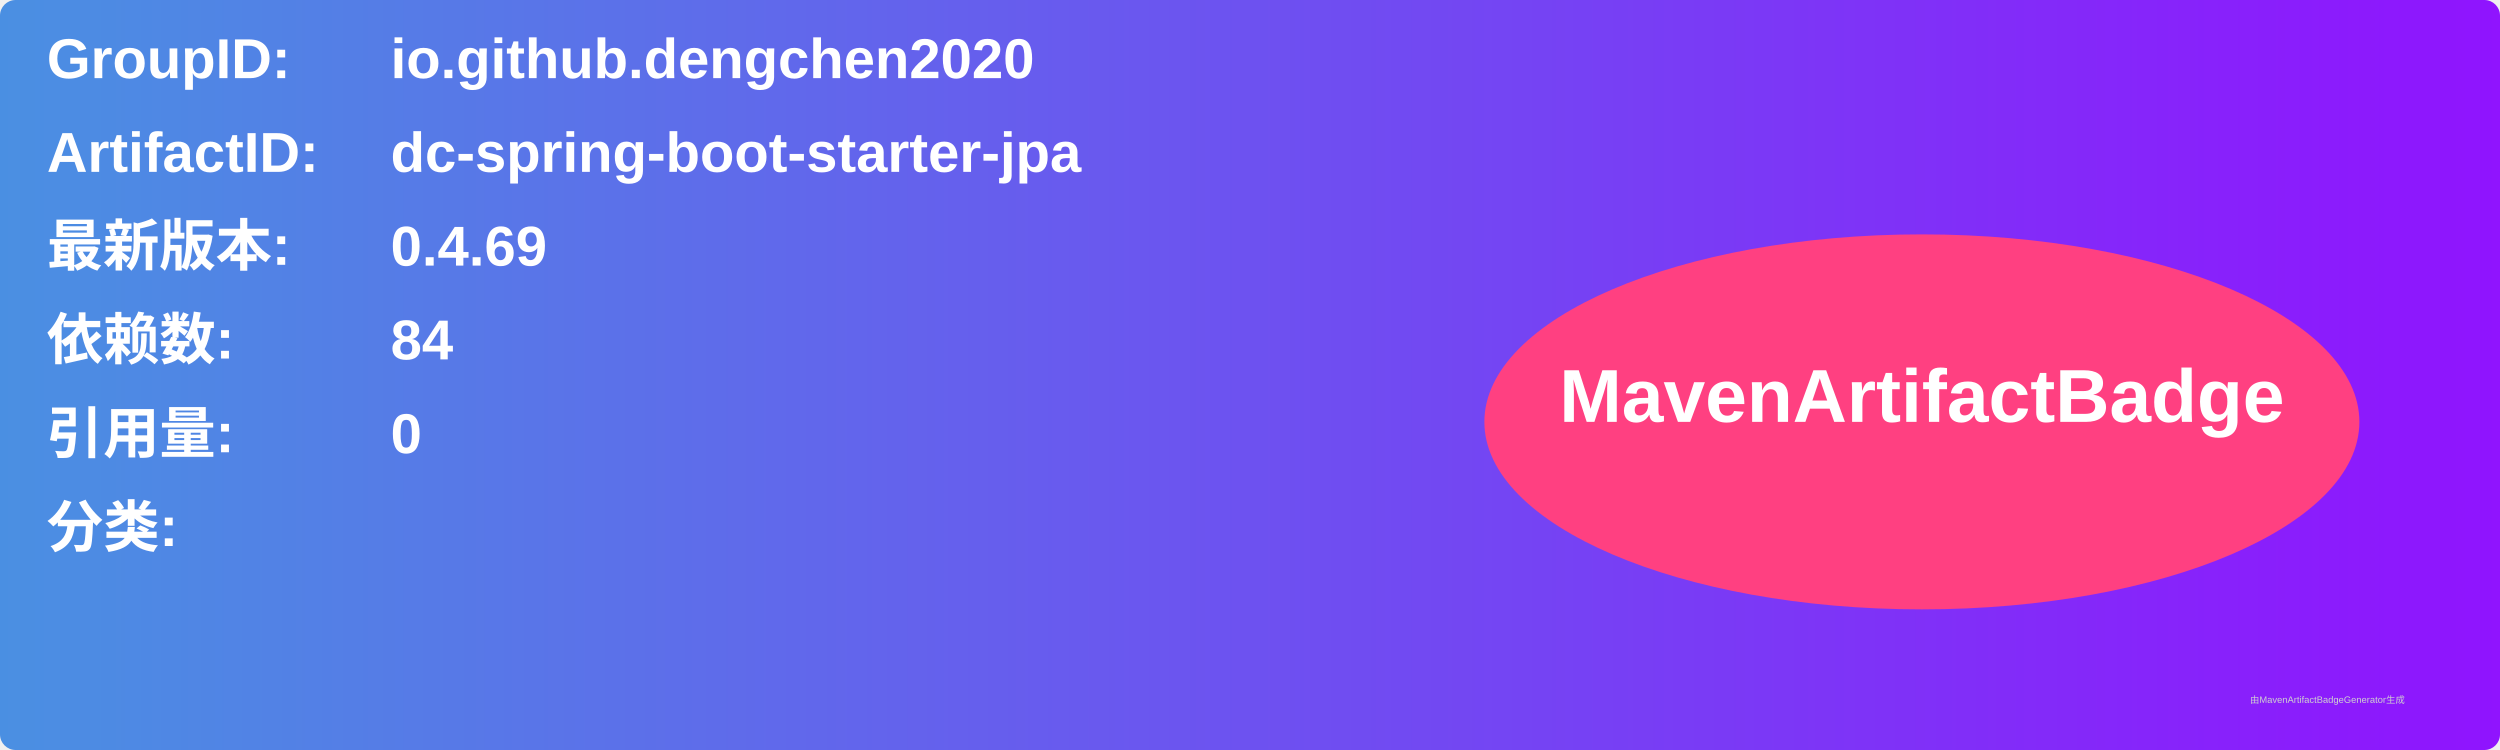
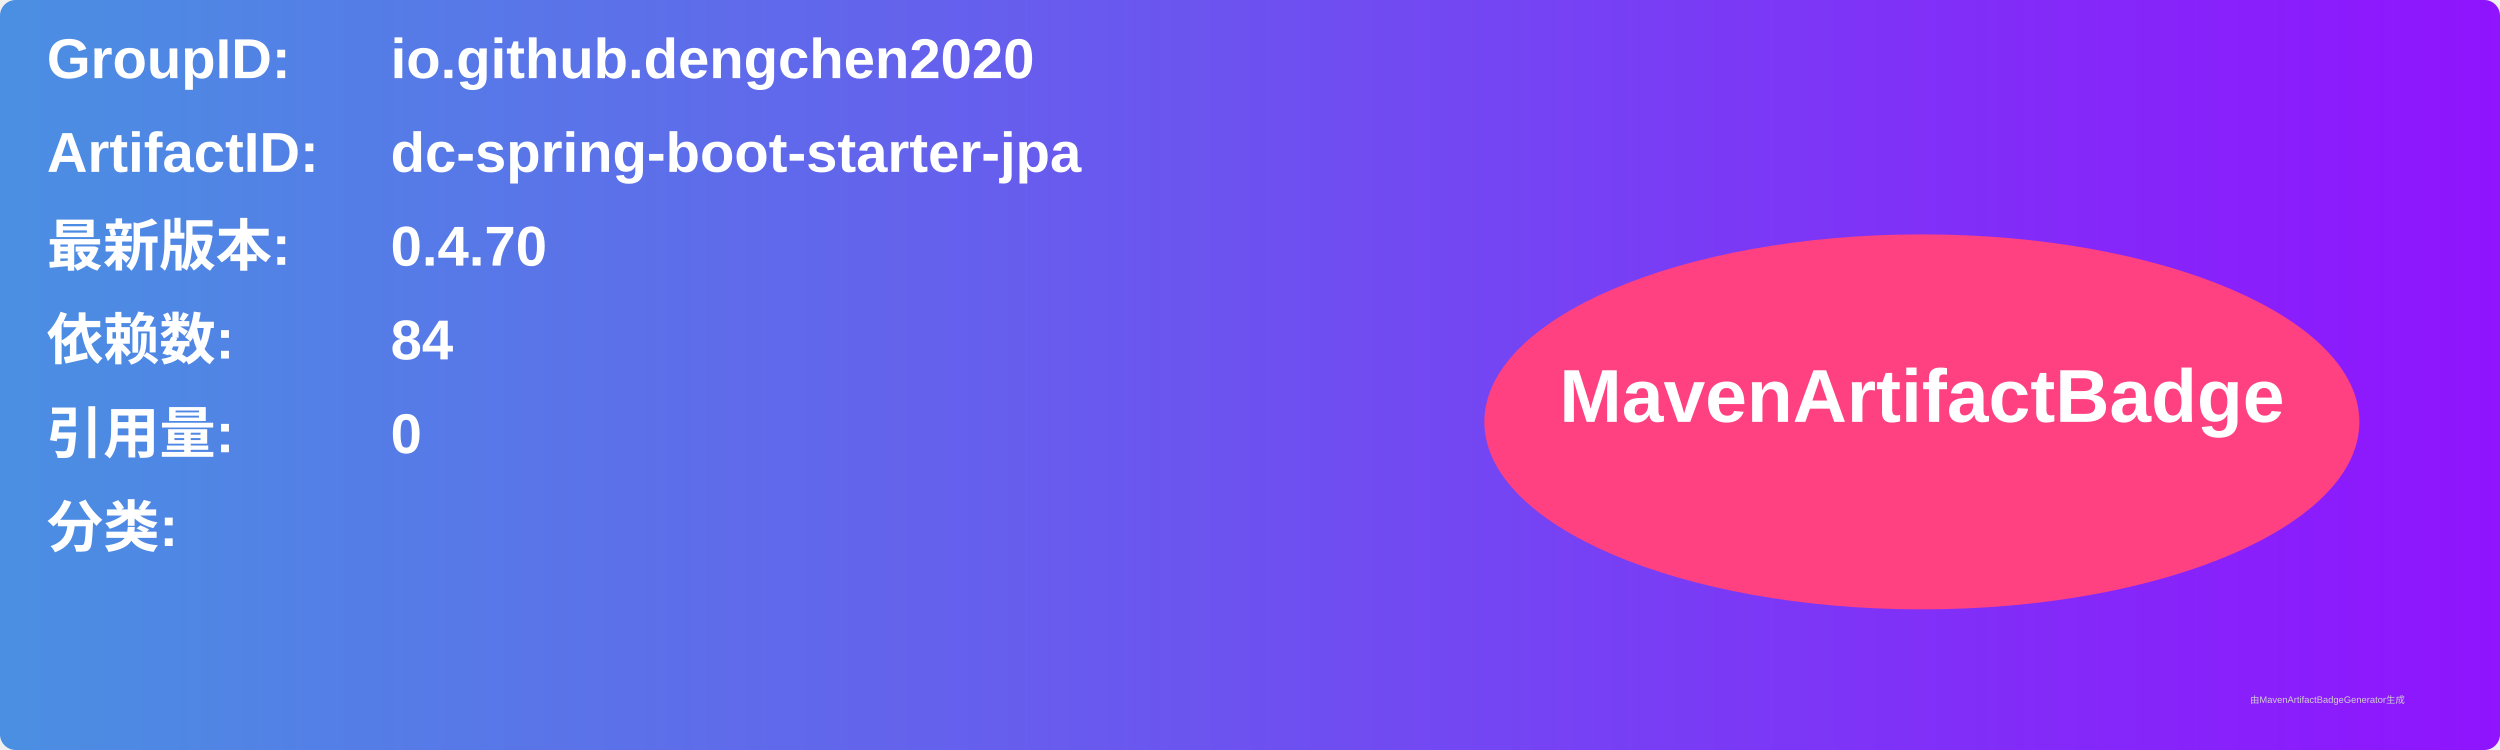
<svg xmlns="http://www.w3.org/2000/svg" width="800" height="240" viewBox="0 0 800 240">
  <linearGradient id="grad" x1="0%" y1="0%" x2="100%" y2="0%">
    <stop offset="0%" stop-color="#4a90e2" />
    <stop offset="100%" stop-color="#9013fe" />
  </linearGradient>
  <rect width="100%" height="100%" rx="5" ry="5" fill="url(#grad)" />
  <g transform="translate(15, 15)">
    <text x="0" y="10" font-family="Arial" font-size="18" fill="white" font-weight="bold" width="260">GroupID:</text>
    <text x="110" y="10" font-family="Arial" font-size="18" fill="white" font-weight="bold" width="460">io.github.dengchen2020</text>
    <text x="0" y="40" font-family="Arial" font-size="18" fill="white" font-weight="bold" width="260">ArtifactID:</text>
    <text x="110" y="40" font-family="Arial" font-size="18" fill="white" font-weight="bold" width="460">dc-spring-boot-starter-jpa</text>
    <text x="0" y="70" font-family="Arial" font-size="18" fill="white" font-weight="bold">最新版本:</text>
    <text x="110" y="70" font-family="Arial" font-size="18" fill="white" font-weight="bold">
-       <tspan font-weight="bold">0.4.69</tspan>
+       <tspan font-weight="bold">0.4.70</tspan>
    </text>
    <text x="0" y="100" font-family="Arial" font-size="18" fill="white" font-weight="bold">依赖数: </text>
    <text x="110" y="100" font-family="Arial" font-size="18" fill="white">
      <tspan font-weight="bold">84</tspan>
    </text>
    <text x="0" y="130" font-family="Arial" font-size="18" fill="white" font-weight="bold">引用量: </text>
    <text x="110" y="130" font-family="Arial" font-size="18" fill="white">
      <tspan font-weight="bold">0</tspan>
    </text>
    <text x="0" y="160" font-family="Arial" font-size="18" fill="white" font-weight="bold">分类:</text>
    <text x="10" y="190" font-family="Arial" font-size="10" fill="white">
      <tspan font-weight="bold" />
    </text>
    <ellipse cx="600" cy="120" rx="140" ry="60" fill="#ff4081" />
    <text x="600" y="120" text-anchor="middle" font-family="Arial" font-size="24" fill="white" font-weight="bold">MavenArtifactBadge</text>
  </g>
  <text x="720" y="225" font-family="Arial" font-size="3" fill="#d0d0d0">由MavenArtifactBadgeGenerator生成</text>
</svg>
